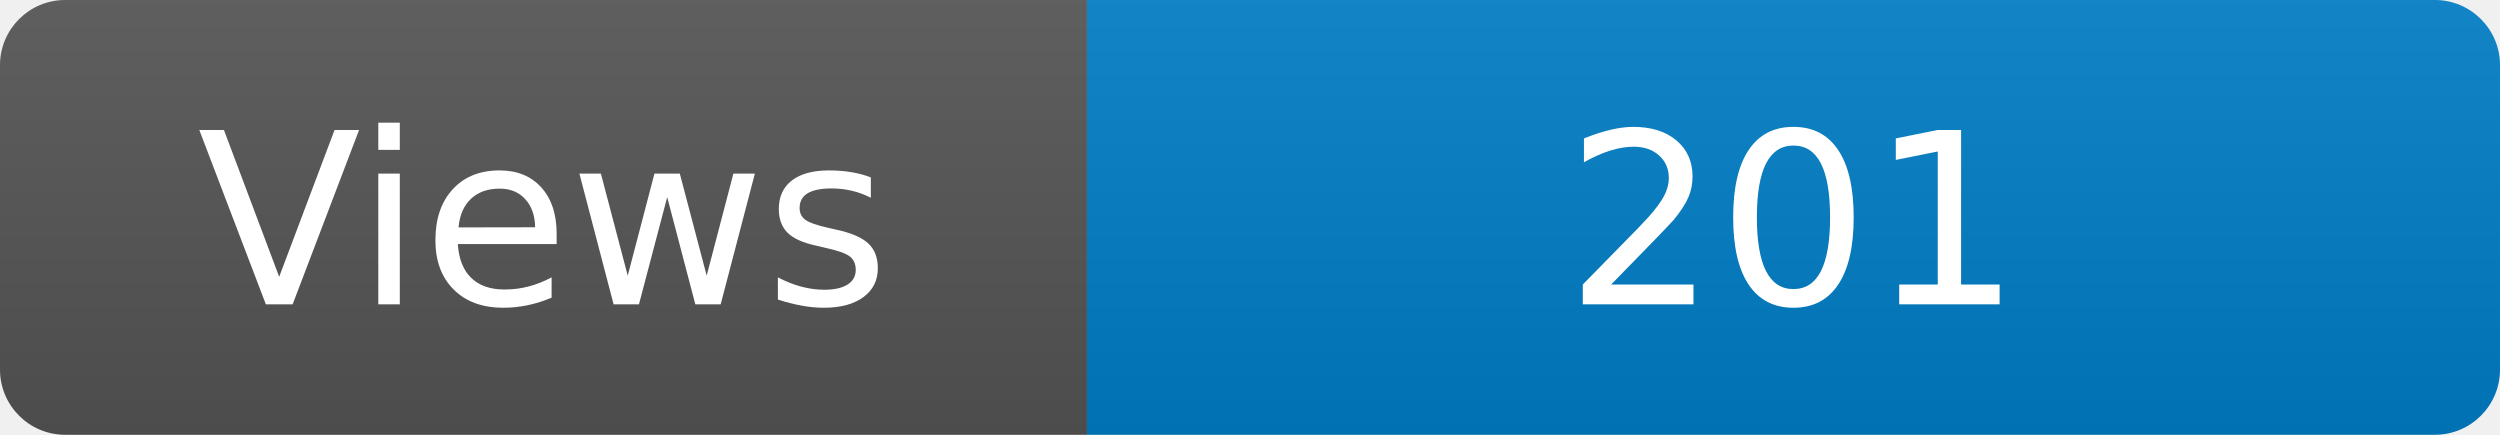
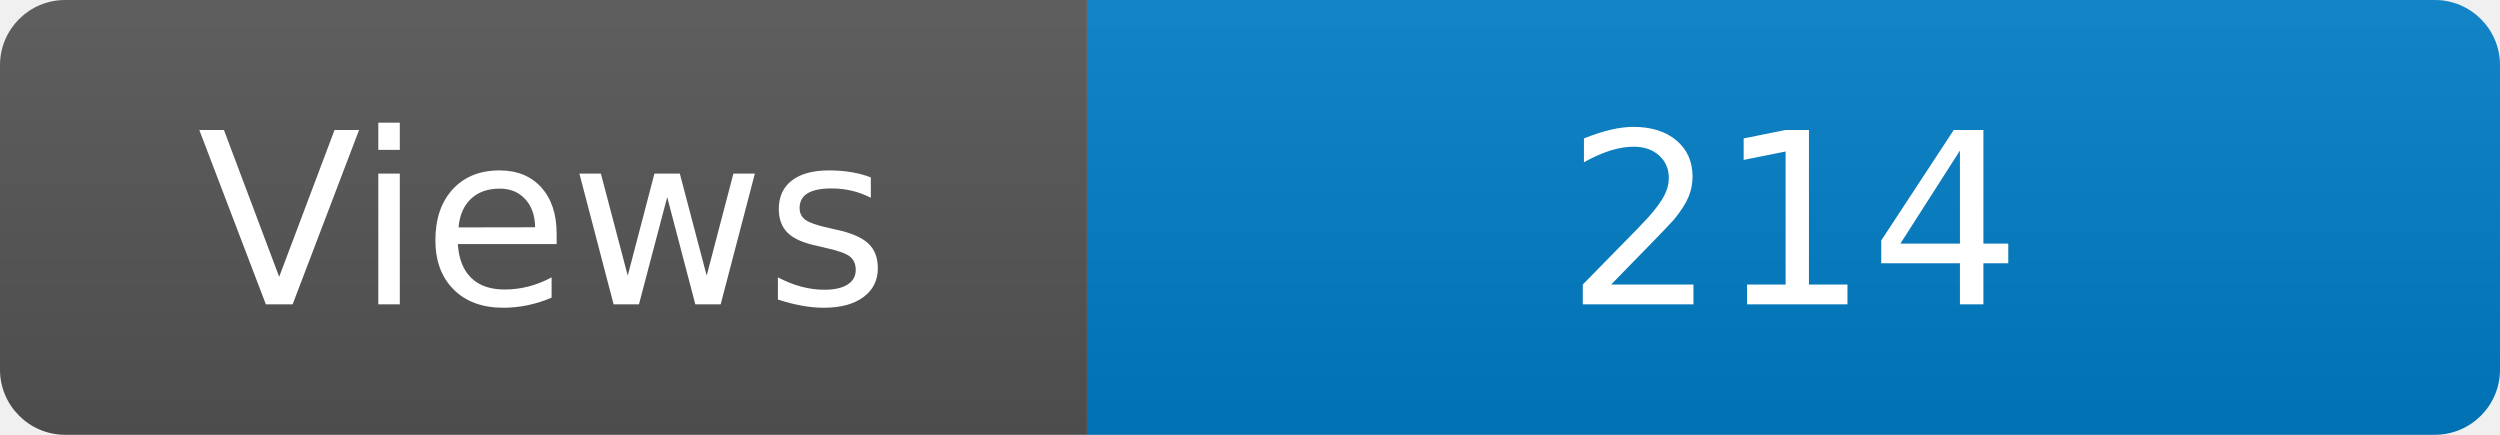
<svg xmlns="http://www.w3.org/2000/svg" width="115" height="20" role="img" aria-label="Maintained?: yes">
  <linearGradient id="s" x2="0" y2="100%">
    <stop offset="0" stop-color="#bbb" stop-opacity=".1" />
    <stop offset="1" stop-opacity=".1" />
  </linearGradient>
  <clipPath id="r">
    <rect width="115" height="20" rx="3" fill="#fff" />
  </clipPath>
  <g clip-path="url(#r)">
    <rect width="50" height="20" fill="#555" />
    <rect x="50" width="160" height="20" fill="#007ec6" />
    <rect width="115" height="20" fill="url(#s)" />
  </g>
  <g fill="#fff" text-anchor="middle" font-family="Verdana,Geneva,DejaVu Sans,sans-serif" font-size="110">
    <text x="250" y="140" transform="scale(.1)" fill="#fff">Views</text>
-     <text x="825" y="140" transform="scale(.1)" fill="#fff">201</text>
+     <text x="825" y="140" transform="scale(.1)" fill="#fff">214</text>
  </g>
</svg>
